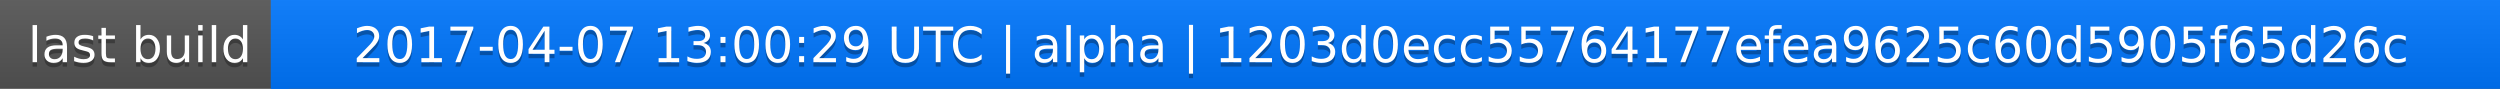
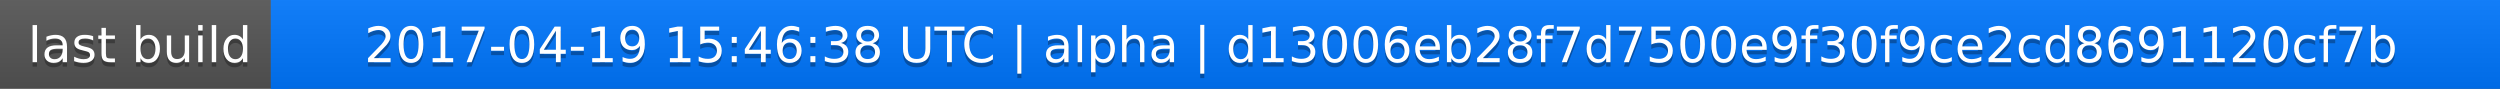
<svg xmlns="http://www.w3.org/2000/svg" width="563" height="20">
  <linearGradient id="a" x2="0" y2="100%">
    <stop offset="0" stop-color="#bbb" stop-opacity=".1" />
    <stop offset="1" stop-opacity=".1" />
  </linearGradient>
  <rect rx="0" width="563" height="20" fill="#555" />
  <rect rx="0" x="61" width="502" height="20" fill="#07f" />
  <path fill="#07f" d="M61 0h4v20h-4z" />
  <rect rx="0" width="563" height="20" fill="url(#a)" />
  <g fill="#fff" text-anchor="middle" font-family="DejaVu Sans,Verdana,Geneva,sans-serif" font-size="11">
    <text x="31.5" y="15" fill="#010101" fill-opacity=".3">last build</text>
    <text x="31.5" y="14">last build</text>
-     <text x="311" y="15" fill="#010101" fill-opacity=".3">2017-04-07 13:00:29 UTC | alpha | 1203d0ecc55764177efea9625c60d5905f65d26c</text>
-     <text x="311" y="14">2017-04-07 13:00:29 UTC | alpha | 1203d0ecc55764177efea9625c60d5905f65d26c</text>
+     <text x="311" y="15" fill="#010101" fill-opacity=".3">2017-04-19 15:46:38 UTC | alpha | d13006eb28f7d7500e9f30f9ce2cd8691120cf7b</text>
+     <text x="311" y="14">2017-04-19 15:46:38 UTC | alpha | d13006eb28f7d7500e9f30f9ce2cd8691120cf7b</text>
  </g>
</svg>
